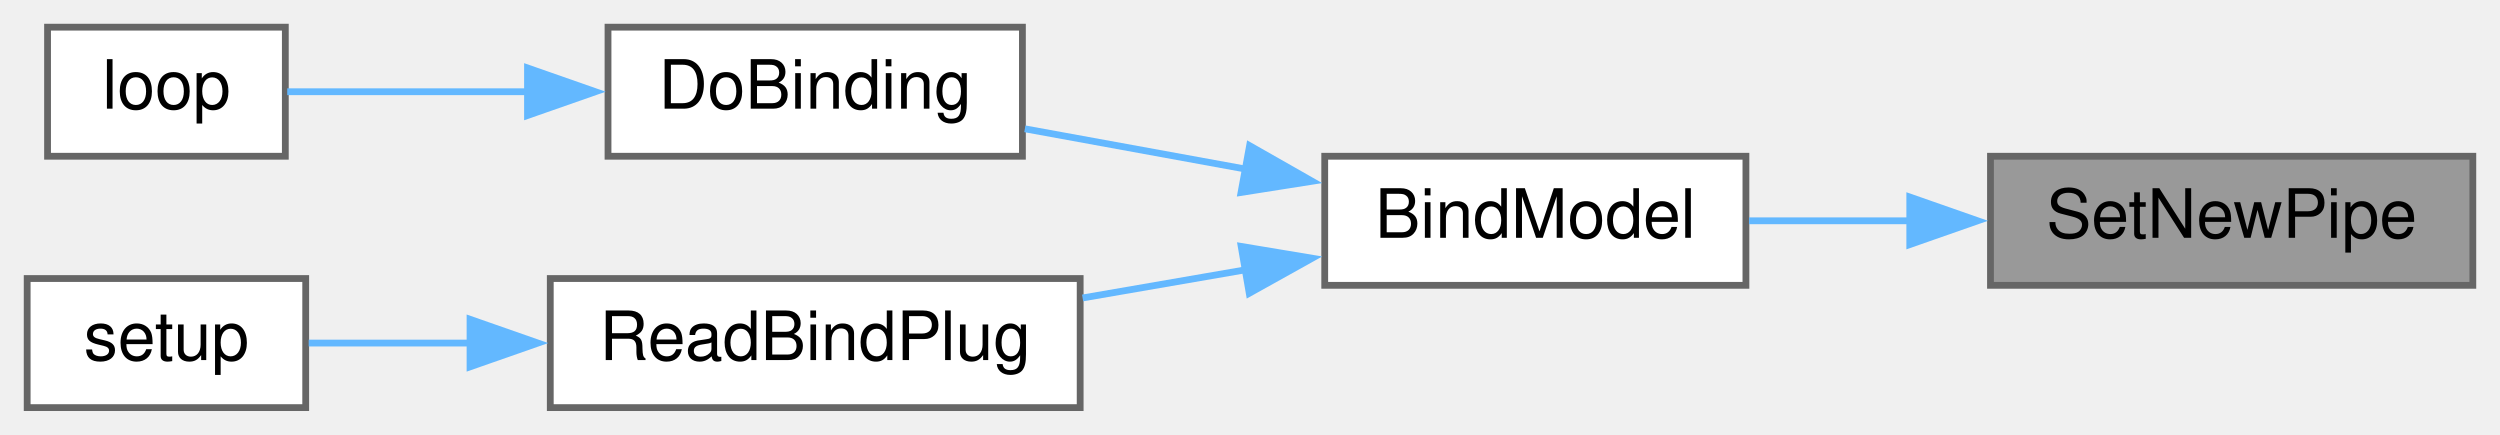
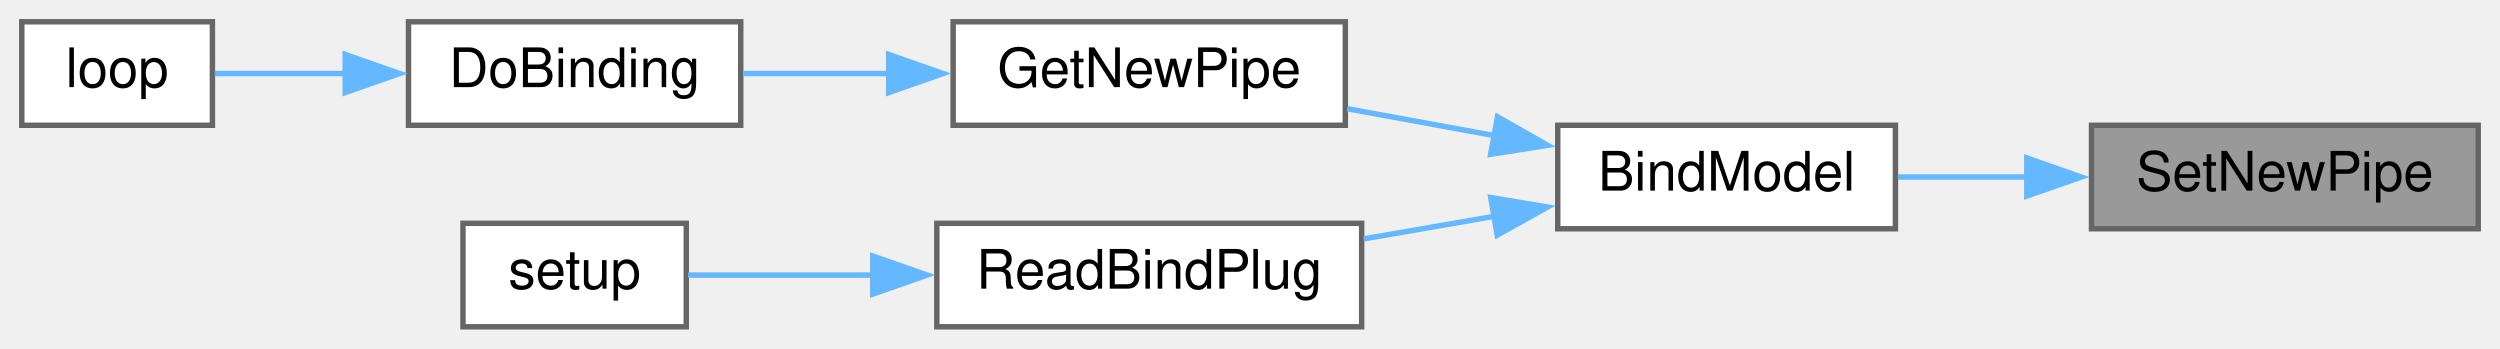
- <svg xmlns="http://www.w3.org/2000/svg" xmlns:xlink="http://www.w3.org/1999/xlink" width="368pt" height="64pt" viewBox="0.00 0.00 368.00 64.00">
+ <svg xmlns="http://www.w3.org/2000/svg" xmlns:xlink="http://www.w3.org/1999/xlink" width="459pt" height="64pt" viewBox="0.00 0.00 459.00 64.00">
  <g id="graph0" class="graph" transform="scale(1 1) rotate(0) translate(4 60)">
    <g id="node1" class="node">
      <g id="a_node1">
        <a xlink:title=" ">
-           <polygon fill="#999999" stroke="#666666" points="360,-37 289,-37 289,-18 360,-18 360,-37" />
-           <text text-anchor="middle" x="324.5" y="-25" font-family="Helvetica,sans-Serif" font-size="10.00">SetNewPipe</text>
+           <polygon fill="#999999" stroke="#666666" points="451,-37 380,-37 380,-18 451,-18 451,-37" />
+           <text text-anchor="middle" x="415.5" y="-25" font-family="Helvetica,sans-Serif" font-size="10.00">SetNewPipe</text>
        </a>
      </g>
    </g>
    <g id="node2" class="node">
      <g id="a_node2">
        <a xlink:href="ReceiverCode_2src_2main_8cpp.html#aa0c6905579a33aef28d737d43676cbbd" target="_top" xlink:title=" ">
-           <polygon fill="white" stroke="#666666" points="253,-37 191,-37 191,-18 253,-18 253,-37" />
-           <text text-anchor="middle" x="222" y="-25" font-family="Helvetica,sans-Serif" font-size="10.00">BindModel</text>
+           <polygon fill="white" stroke="#666666" points="344,-37 282,-37 282,-18 344,-18 344,-37" />
+           <text text-anchor="middle" x="313" y="-25" font-family="Helvetica,sans-Serif" font-size="10.00">BindModel</text>
        </a>
      </g>
    </g>
    <g id="edge1" class="edge">
-       <path fill="none" stroke="#63b8ff" d="M277.35,-27.5C269.25,-27.5 260.99,-27.5 253.45,-27.5" />
-       <polygon fill="#63b8ff" stroke="#63b8ff" points="277.12,-31 287.12,-27.5 277.12,-24 277.12,-31" />
+       <path fill="none" stroke="#63b8ff" d="M368.35,-27.5C360.25,-27.5 351.99,-27.5 344.45,-27.5" />
+       <polygon fill="#63b8ff" stroke="#63b8ff" points="368.12,-31 378.12,-27.5 368.12,-24 368.12,-31" />
    </g>
    <g id="node3" class="node">
      <g id="a_node3">
-         <a xlink:href="ReceiverCode_2src_2main_8cpp.html#af4a2e182cd3b86ca9765a08100cfb14a" target="_top" xlink:title=" ">
-           <polygon fill="white" stroke="#666666" points="146.5,-56 85.5,-56 85.5,-37 146.5,-37 146.5,-56" />
-           <text text-anchor="middle" x="116" y="-44" font-family="Helvetica,sans-Serif" font-size="10.00">DoBinding</text>
+         <a xlink:href="radio_8h.html#ad8b2470258da4e397b34d67ffce9ebaf" target="_top" xlink:title=" ">
+           <polygon fill="white" stroke="#666666" points="243,-56 171,-56 171,-37 243,-37 243,-56" />
+           <text text-anchor="middle" x="207" y="-44" font-family="Helvetica,sans-Serif" font-size="10.00">GetNewPipe</text>
        </a>
      </g>
    </g>
    <g id="edge2" class="edge">
-       <path fill="none" stroke="#63b8ff" d="M179.57,-35.07C168.63,-37.07 157.05,-39.18 146.86,-41.04" />
-       <polygon fill="#63b8ff" stroke="#63b8ff" points="179.94,-38.56 189.15,-33.32 178.68,-31.67 179.94,-38.56" />
+       <path fill="none" stroke="#63b8ff" d="M270.55,-35.07C261.54,-36.72 252.1,-38.44 243.35,-40.04" />
+       <polygon fill="#63b8ff" stroke="#63b8ff" points="270.94,-38.56 280.15,-33.32 269.68,-31.67 270.94,-38.56" />
+     </g>
+     <g id="node6" class="node">
+       <g id="a_node6">
+         <a xlink:href="ReceiverCode_2src_2main_8cpp.html#a5b90f51dfaa1795437ab024e8ab778d5" target="_top" xlink:title=" ">
+           <polygon fill="white" stroke="#666666" points="246,-19 168,-19 168,0 246,0 246,-19" />
+           <text text-anchor="middle" x="207" y="-7" font-family="Helvetica,sans-Serif" font-size="10.00">ReadBindPlug</text>
+         </a>
+       </g>
+     </g>
+     <g id="edge5" class="edge">
+       <path fill="none" stroke="#63b8ff" d="M270.36,-20.29C262.44,-18.92 254.18,-17.49 246.36,-16.14" />
+       <polygon fill="#63b8ff" stroke="#63b8ff" points="269.7,-23.73 280.15,-21.99 270.89,-16.83 269.7,-23.73" />
+     </g>
+     <g id="node4" class="node">
+       <g id="a_node4">
+         <a xlink:href="ReceiverCode_2src_2main_8cpp.html#af4a2e182cd3b86ca9765a08100cfb14a" target="_top" xlink:title=" ">
+           <polygon fill="white" stroke="#666666" points="132,-56 71,-56 71,-37 132,-37 132,-56" />
+           <text text-anchor="middle" x="101.5" y="-44" font-family="Helvetica,sans-Serif" font-size="10.00">DoBinding</text>
+         </a>
+       </g>
+     </g>
+     <g id="edge3" class="edge">
+       <path fill="none" stroke="#63b8ff" d="M159.33,-46.5C150.22,-46.5 140.89,-46.5 132.5,-46.5" />
+       <polygon fill="#63b8ff" stroke="#63b8ff" points="159.16,-50 169.16,-46.5 159.16,-43 159.16,-50" />
    </g>
    <g id="node5" class="node">
      <g id="a_node5">
-         <a xlink:href="ReceiverCode_2src_2main_8cpp.html#a5b90f51dfaa1795437ab024e8ab778d5" target="_top" xlink:title=" ">
-           <polygon fill="white" stroke="#666666" points="155,-19 77,-19 77,0 155,0 155,-19" />
-           <text text-anchor="middle" x="116" y="-7" font-family="Helvetica,sans-Serif" font-size="10.00">ReadBindPlug</text>
+         <a xlink:href="ReceiverCode_2src_2main_8cpp.html#afe461d27b9c48d5921c00d521181f12f" target="_top" xlink:title=" ">
+           <polygon fill="white" stroke="#666666" points="35,-56 0,-56 0,-37 35,-37 35,-56" />
+           <text text-anchor="middle" x="17.5" y="-44" font-family="Helvetica,sans-Serif" font-size="10.00">loop</text>
        </a>
      </g>
    </g>
    <g id="edge4" class="edge">
-       <path fill="none" stroke="#63b8ff" d="M179.36,-20.29C171.44,-18.92 163.18,-17.49 155.36,-16.14" />
-       <polygon fill="#63b8ff" stroke="#63b8ff" points="178.7,-23.73 189.15,-21.99 179.89,-16.83 178.7,-23.73" />
+       <path fill="none" stroke="#63b8ff" d="M59.44,-46.5C50.94,-46.5 42.45,-46.5 35.42,-46.5" />
+       <polygon fill="#63b8ff" stroke="#63b8ff" points="59.38,-50 69.38,-46.5 59.38,-43 59.38,-50" />
    </g>
-     <g id="node4" class="node">
-       <g id="a_node4">
-         <a xlink:href="ReceiverCode_2src_2main_8cpp.html#afe461d27b9c48d5921c00d521181f12f" target="_top" xlink:title=" ">
-           <polygon fill="white" stroke="#666666" points="38,-56 3,-56 3,-37 38,-37 38,-56" />
-           <text text-anchor="middle" x="20.5" y="-44" font-family="Helvetica,sans-Serif" font-size="10.00">loop</text>
+     <g id="node7" class="node">
+       <g id="a_node7">
+         <a xlink:href="ReceiverCode_2src_2main_8cpp.html#a17699f358cf9f7c3155a9c5daf8ff13c" target="_top" xlink:title=" ">
+           <polygon fill="white" stroke="#666666" points="122,-19 81,-19 81,0 122,0 122,-19" />
+           <text text-anchor="middle" x="101.5" y="-7" font-family="Helvetica,sans-Serif" font-size="10.00">setup</text>
        </a>
      </g>
    </g>
-     <g id="edge3" class="edge">
-       <path fill="none" stroke="#63b8ff" d="M73.89,-46.5C61.35,-46.5 48.25,-46.5 38.28,-46.5" />
-       <polygon fill="#63b8ff" stroke="#63b8ff" points="73.65,-50 83.65,-46.5 73.65,-43 73.65,-50" />
-     </g>
-     <g id="node6" class="node">
-       <g id="a_node6">
-         <a xlink:href="ReceiverCode_2src_2main_8cpp.html#a17699f358cf9f7c3155a9c5daf8ff13c" target="_top" xlink:title=" ">
-           <polygon fill="white" stroke="#666666" points="41,-19 0,-19 0,0 41,0 41,-19" />
-           <text text-anchor="middle" x="20.5" y="-7" font-family="Helvetica,sans-Serif" font-size="10.00">setup</text>
-         </a>
-       </g>
-     </g>
-     <g id="edge5" class="edge">
-       <path fill="none" stroke="#63b8ff" d="M65.23,-9.5C56.8,-9.5 48.5,-9.5 41.44,-9.5" />
-       <polygon fill="#63b8ff" stroke="#63b8ff" points="65.19,-13 75.19,-9.5 65.19,-6 65.19,-13" />
+     <g id="edge6" class="edge">
+       <path fill="none" stroke="#63b8ff" d="M156.32,-9.5C144.26,-9.5 132.06,-9.5 122.32,-9.5" />
+       <polygon fill="#63b8ff" stroke="#63b8ff" points="156.24,-13 166.24,-9.5 156.24,-6 156.24,-13" />
    </g>
  </g>
</svg>
